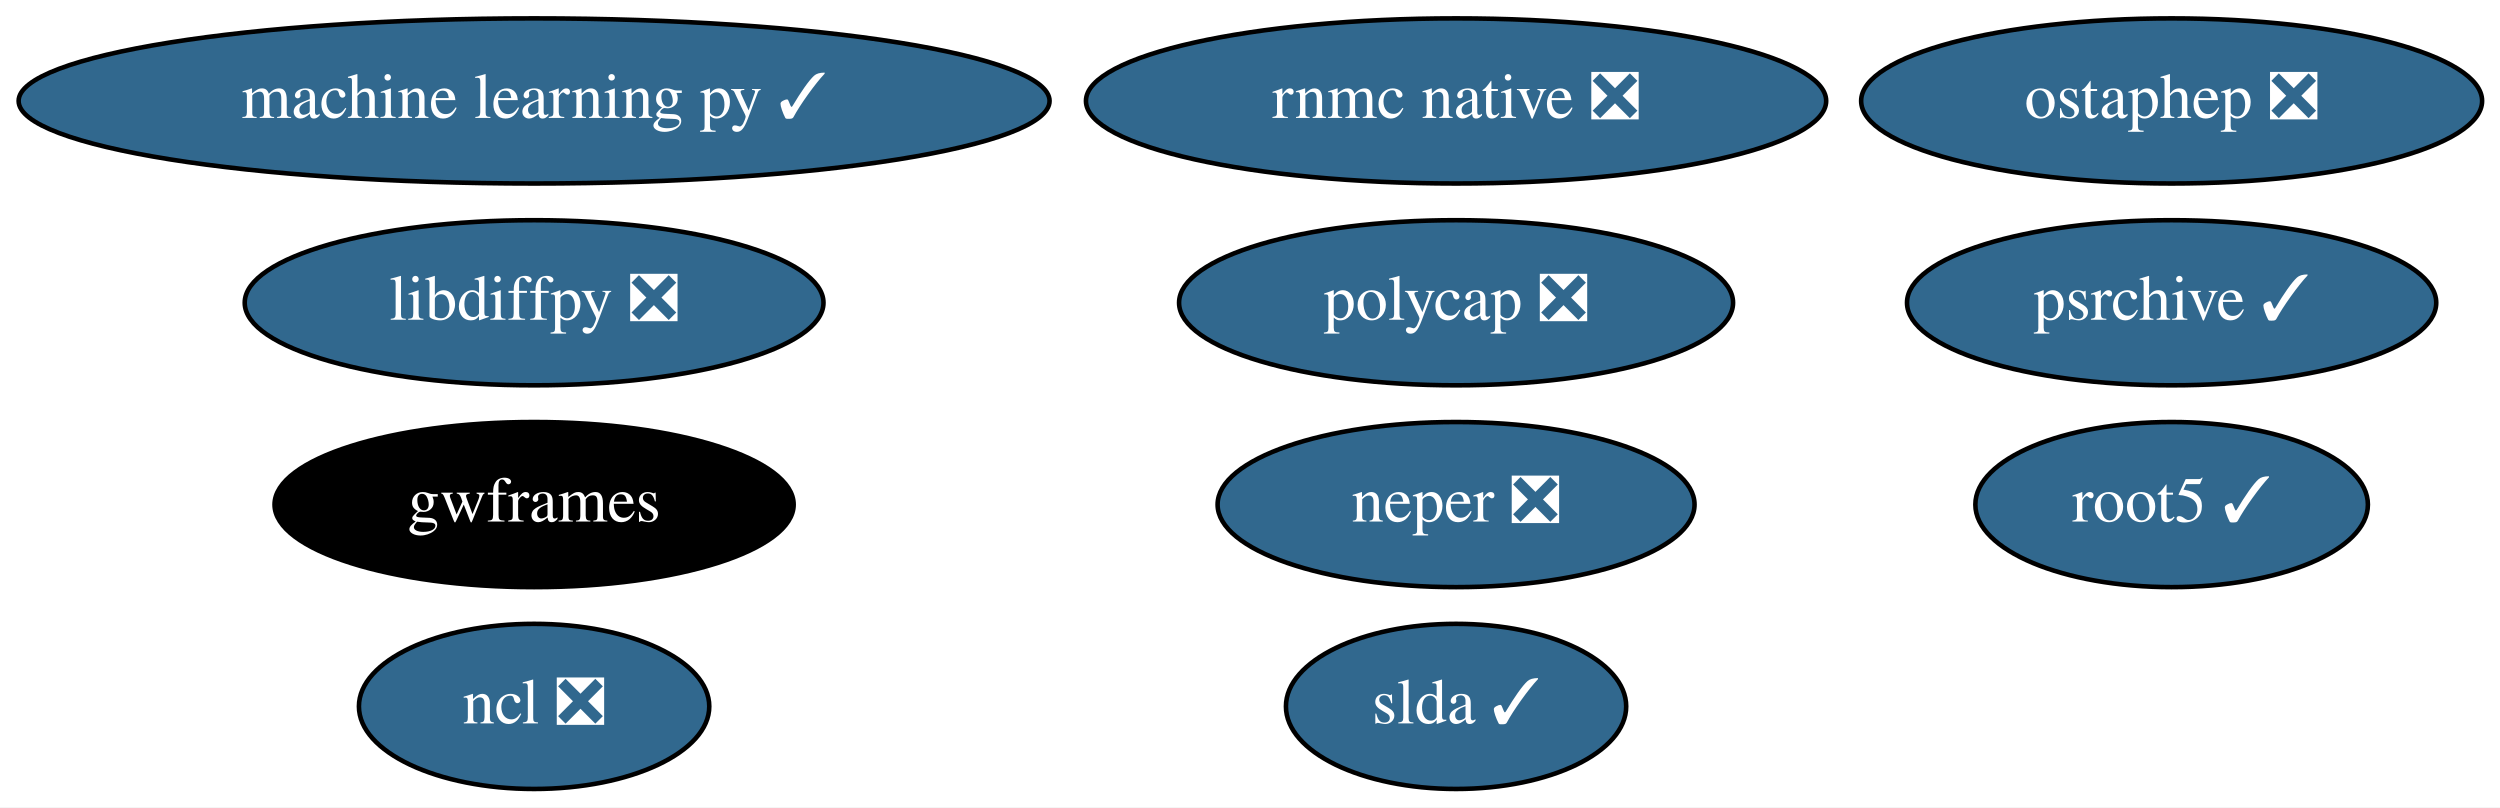
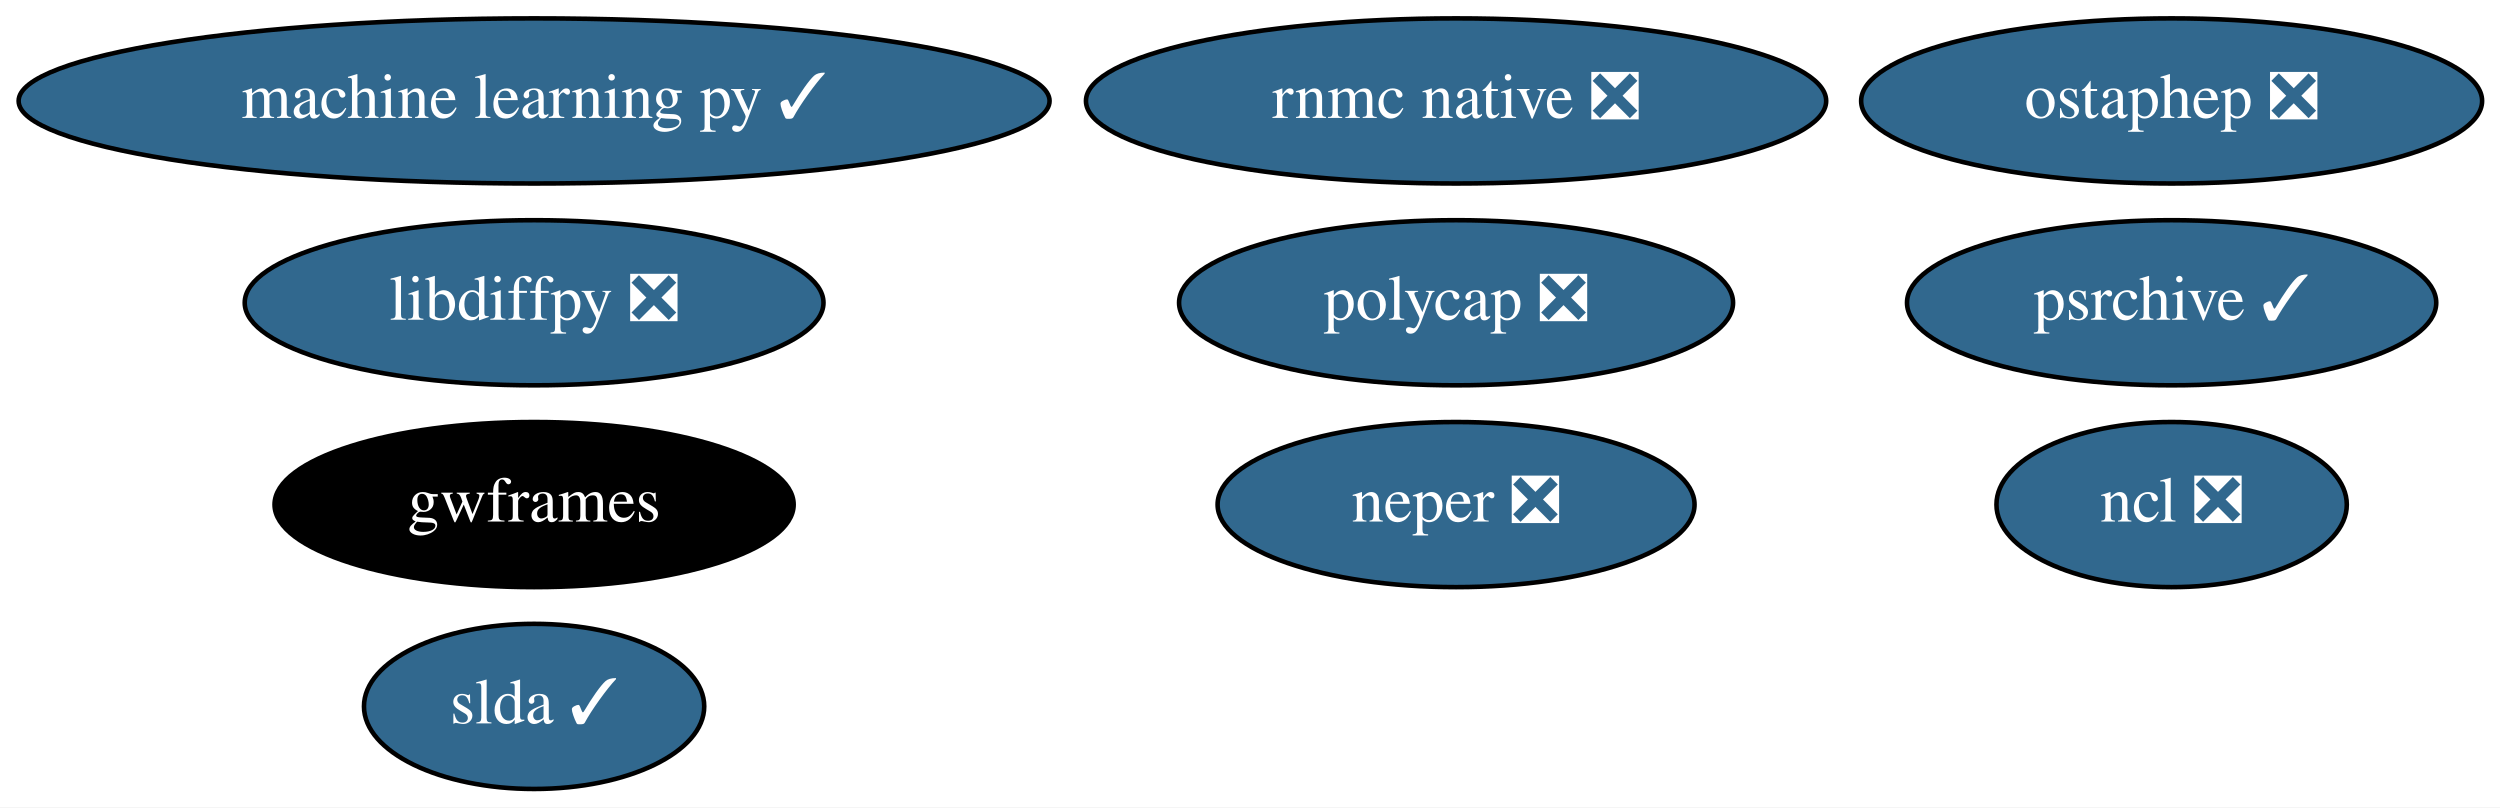
<svg xmlns="http://www.w3.org/2000/svg" xmlns:xlink="http://www.w3.org/1999/xlink" width="545pt" height="176pt" viewBox="0.00 0.00 545.03 176.00">
  <g id="graph0" class="graph" transform="scale(1 1) rotate(0) translate(4 172)">
    <polygon fill="white" stroke="transparent" points="-4,4 -4,-172 541.03,-172 541.03,4 -4,4" />
    <g id="node1" class="node">
      <g id="a_node1">
        <a xlink:href="https://github.com/conda-forge/libdiffpy-feedstock/pull/8" xlink:title="libdiffpy ❎">
          <ellipse fill="#31688e" stroke="black" cx="112.44" cy="-106" rx="63.09" ry="18" />
          <text text-anchor="middle" x="112.44" y="-102.3" font-family="Times,serif" font-size="14.00" fill="white">libdiffpy ❎</text>
        </a>
      </g>
    </g>
    <g id="node2" class="node">
      <g id="a_node2">
        <a xlink:href="https://github.com/conda-forge/ncl-feedstock/pull/92" xlink:title="ncl ❎">
-           <ellipse fill="#31688e" stroke="black" cx="112.44" cy="-18" rx="38.19" ry="18" />
-           <text text-anchor="middle" x="112.44" y="-14.3" font-family="Times,serif" font-size="14.00" fill="white">ncl ❎</text>
+           <ellipse fill="#31688e" stroke="black" cx="469.44" cy="-62" rx="38.19" ry="18" />
+           <text text-anchor="middle" x="469.44" y="-58.3" font-family="Times,serif" font-size="14.00" fill="white">ncl ❎</text>
        </a>
      </g>
    </g>
    <g id="node3" class="node">
      <g id="a_node3">
-         <a xlink:href="https://github.com/conda-forge/root5-feedstock/pull/29" xlink:title="root5 ✓">
-           <ellipse fill="#31688e" stroke="black" cx="469.44" cy="-62" rx="42.79" ry="18" />
-           <text text-anchor="middle" x="469.44" y="-58.3" font-family="Times,serif" font-size="14.00" fill="white">root5 ✓</text>
+         <a xlink:href="https://github.com/conda-forge/slda-feedstock/pull/14" xlink:title="slda ✓">
+           <ellipse fill="#31688e" stroke="black" cx="112.44" cy="-18" rx="37.09" ry="18" />
+           <text text-anchor="middle" x="112.44" y="-14.3" font-family="Times,serif" font-size="14.00" fill="white">slda ✓</text>
        </a>
      </g>
    </g>
    <g id="node4" class="node">
      <g id="a_node4">
-         <a xlink:href="https://github.com/conda-forge/slda-feedstock/pull/14" xlink:title="slda ✓">
-           <ellipse fill="#31688e" stroke="black" cx="313.44" cy="-18" rx="37.09" ry="18" />
-           <text text-anchor="middle" x="313.44" y="-14.3" font-family="Times,serif" font-size="14.00" fill="white">slda ✓</text>
-         </a>
-       </g>
-     </g>
-     <g id="node5" class="node">
-       <g id="a_node5">
        <a xlink:href="https://github.com/conda-forge/machine-learning-py-feedstock/pull/8" xlink:title="machine learning py ✓">
          <ellipse fill="#31688e" stroke="black" cx="112.44" cy="-150" rx="112.38" ry="18" />
          <text text-anchor="middle" x="112.44" y="-146.3" font-family="Times,serif" font-size="14.00" fill="white">machine learning py ✓</text>
        </a>
      </g>
    </g>
-     <g id="node6" class="node">
-       <g id="a_node6">
+     <g id="node5" class="node">
+       <g id="a_node5">
        <a xlink:href="https://github.com/conda-forge/ostaphep-feedstock/pull/45" xlink:title="ostaphep ❎">
          <ellipse fill="#31688e" stroke="black" cx="469.44" cy="-150" rx="67.69" ry="18" />
          <text text-anchor="middle" x="469.44" y="-146.3" font-family="Times,serif" font-size="14.00" fill="white">ostaphep ❎</text>
        </a>
      </g>
    </g>
-     <g id="node7" class="node">
-       <g id="a_node7">
+     <g id="node6" class="node">
+       <g id="a_node6">
        <a xlink:href="https://github.com/conda-forge/neper-feedstock/pull/11" xlink:title="neper ❎">
          <ellipse fill="#31688e" stroke="black" cx="313.44" cy="-62" rx="51.99" ry="18" />
          <text text-anchor="middle" x="313.44" y="-58.3" font-family="Times,serif" font-size="14.00" fill="white">neper ❎</text>
        </a>
      </g>
    </g>
-     <g id="node8" class="node">
-       <g id="a_node8">
+     <g id="node7" class="node">
+       <g id="a_node7">
        <a xlink:href="https://github.com/conda-forge/polycap-feedstock/pull/9" xlink:title="polycap ❎">
          <ellipse fill="#31688e" stroke="black" cx="313.44" cy="-106" rx="60.39" ry="18" />
          <text text-anchor="middle" x="313.44" y="-102.3" font-family="Times,serif" font-size="14.00" fill="white">polycap ❎</text>
        </a>
      </g>
    </g>
-     <g id="node9" class="node">
-       <g id="a_node9">
+     <g id="node8" class="node">
+       <g id="a_node8">
        <a xlink:href="https://github.com/conda-forge/gwframes-feedstock" xlink:title="gwframes">
          <ellipse fill="#000000" stroke="black" cx="112.44" cy="-62" rx="56.59" ry="18" />
          <text text-anchor="middle" x="112.44" y="-58.3" font-family="Times,serif" font-size="14.00" fill="white">gwframes</text>
        </a>
      </g>
    </g>
-     <g id="node10" class="node">
-       <g id="a_node10">
+     <g id="node9" class="node">
+       <g id="a_node9">
        <a xlink:href="https://github.com/conda-forge/psrchive-feedstock/pull/15" xlink:title="psrchive ✓">
          <ellipse fill="#31688e" stroke="black" cx="469.44" cy="-106" rx="57.69" ry="18" />
          <text text-anchor="middle" x="469.44" y="-102.3" font-family="Times,serif" font-size="14.00" fill="white">psrchive ✓</text>
        </a>
      </g>
    </g>
-     <g id="node11" class="node">
-       <g id="a_node11">
+     <g id="node10" class="node">
+       <g id="a_node10">
        <a xlink:href="https://github.com/conda-forge/rnmc-native-feedstock/pull/7" xlink:title="rnmc native ❎">
          <ellipse fill="#31688e" stroke="black" cx="313.44" cy="-150" rx="80.69" ry="18" />
          <text text-anchor="middle" x="313.44" y="-146.3" font-family="Times,serif" font-size="14.00" fill="white">rnmc native ❎</text>
        </a>
      </g>
    </g>
  </g>
</svg>
